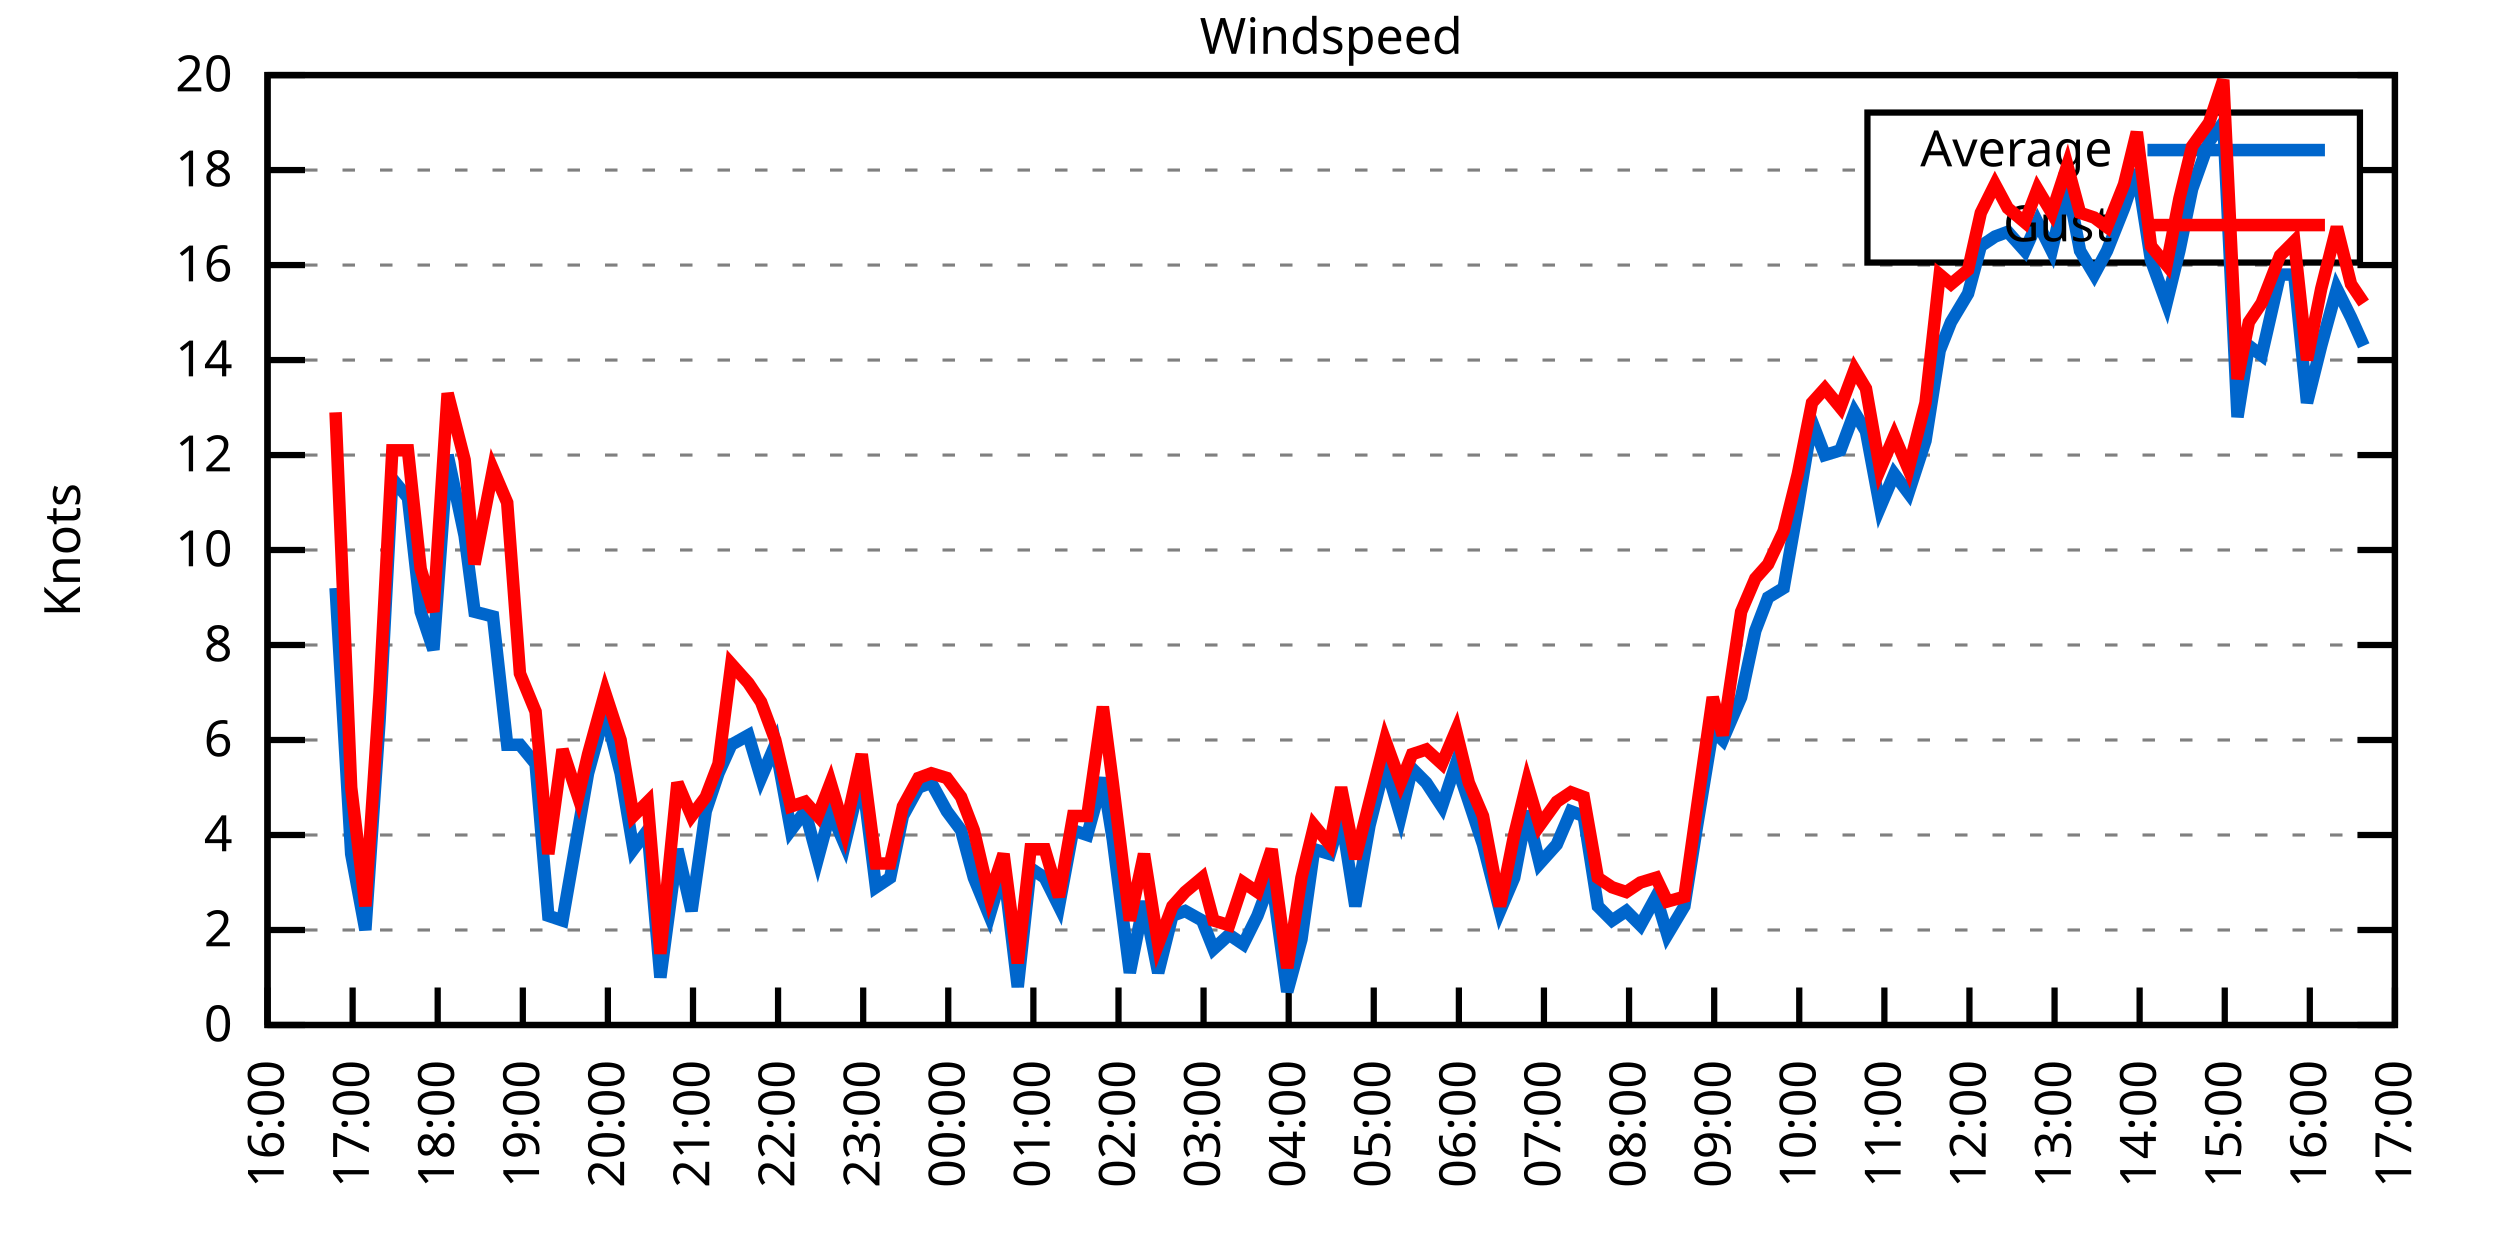
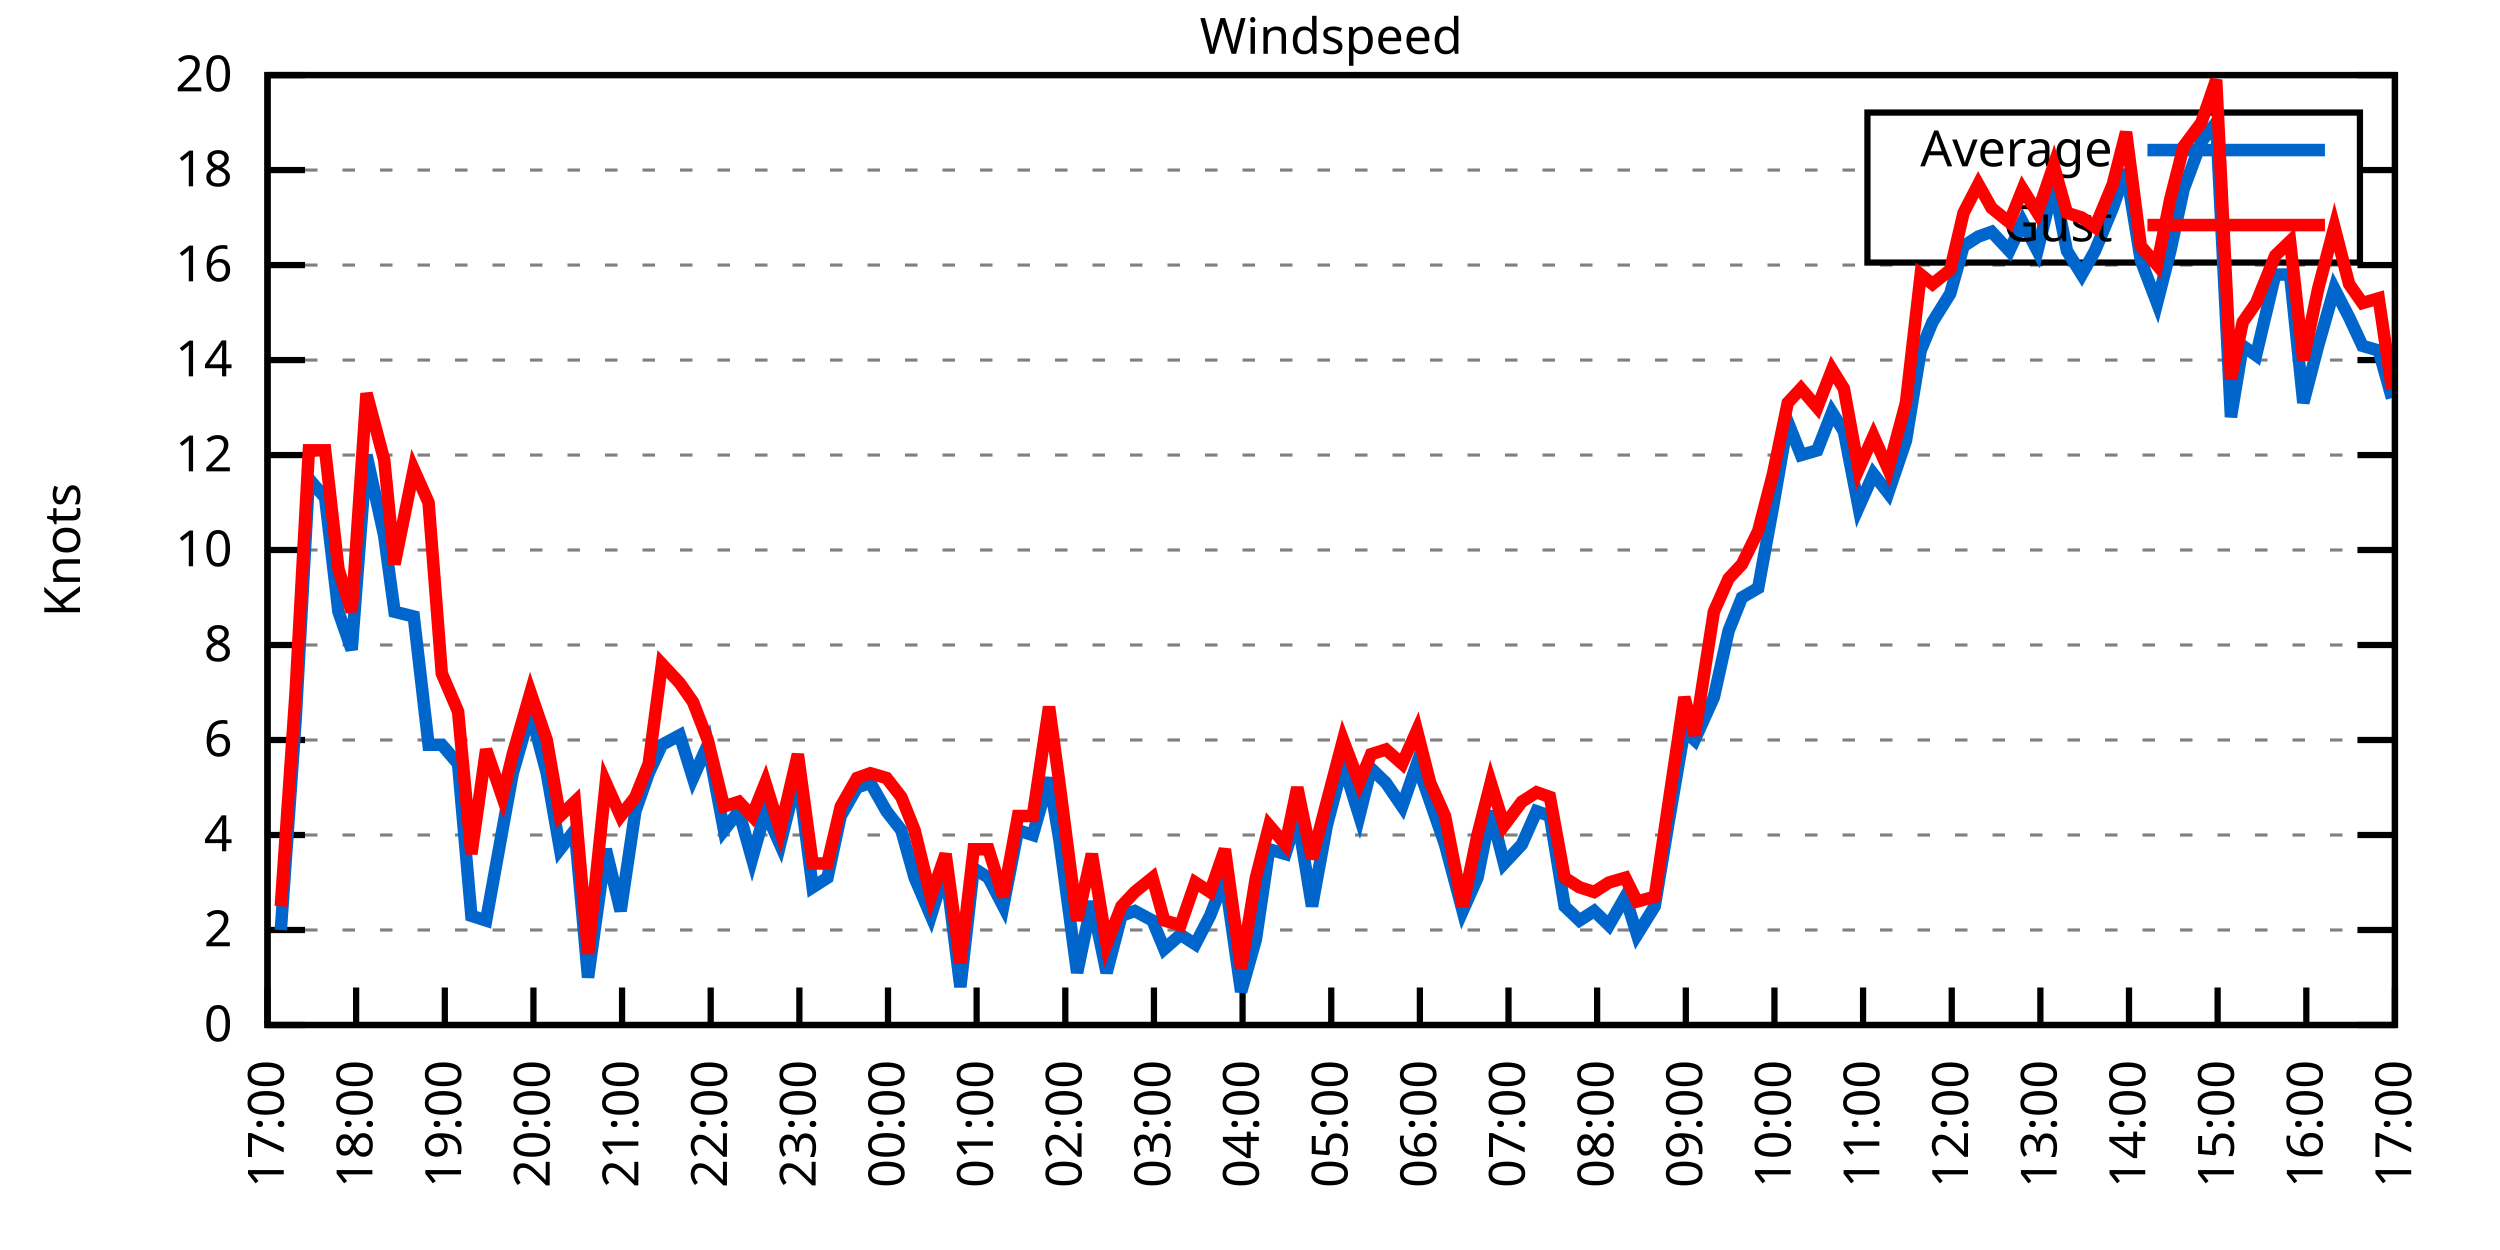
<svg xmlns="http://www.w3.org/2000/svg" xmlns:xlink="http://www.w3.org/1999/xlink" width="400" height="200" viewBox="0 0 400 200">
  <g id="gnuplot_canvas">
    <rect x="0" y="0" width="400" height="200" fill="none" />
    <defs>
      <circle id="gpDot" r="0.5" stroke-width="0.5" stroke="currentColor" />
      <path id="gpPt0" stroke-width="0.333" stroke="currentColor" d="M-1,0 h2 M0,-1 v2" />
      <path id="gpPt1" stroke-width="0.333" stroke="currentColor" d="M-1,-1 L1,1 M1,-1 L-1,1" />
      <path id="gpPt2" stroke-width="0.333" stroke="currentColor" d="M-1,0 L1,0 M0,-1 L0,1 M-1,-1 L1,1 M-1,1 L1,-1" />
      <rect id="gpPt3" stroke-width="0.333" stroke="currentColor" x="-1" y="-1" width="2" height="2" />
      <rect id="gpPt4" stroke-width="0.333" stroke="currentColor" fill="currentColor" x="-1" y="-1" width="2" height="2" />
      <circle id="gpPt5" stroke-width="0.333" stroke="currentColor" cx="0" cy="0" r="1" />
      <use xlink:href="#gpPt5" id="gpPt6" fill="currentColor" stroke="none" />
      <path id="gpPt7" stroke-width="0.333" stroke="currentColor" d="M0,-1.33 L-1.33,0.67 L1.33,0.67 z" />
      <use xlink:href="#gpPt7" id="gpPt8" fill="currentColor" stroke="none" />
      <use xlink:href="#gpPt7" id="gpPt9" stroke="currentColor" transform="rotate(180)" />
      <use xlink:href="#gpPt9" id="gpPt10" fill="currentColor" stroke="none" />
      <use xlink:href="#gpPt3" id="gpPt11" stroke="currentColor" transform="rotate(45)" />
      <use xlink:href="#gpPt11" id="gpPt12" fill="currentColor" stroke="none" />
      <path id="gpPt13" stroke-width="0.333" stroke="currentColor" d="M0,1.330 L1.265,0.411 L0.782,-1.067 L-0.782,-1.076 L-1.265,0.411 z" />
      <use xlink:href="#gpPt13" id="gpPt14" fill="currentColor" stroke="none" />
      <filter id="textbox" filterUnits="objectBoundingBox" x="0" y="0" height="1" width="1">
        <feFlood flood-color="white" flood-opacity="1" result="bgnd" />
        <feComposite in="SourceGraphic" in2="bgnd" operator="atop" />
      </filter>
      <filter id="greybox" filterUnits="objectBoundingBox" x="0" y="0" height="1" width="1">
        <feFlood flood-color="lightgrey" flood-opacity="1" result="grey" />
        <feComposite in="SourceGraphic" in2="grey" operator="atop" />
      </filter>
    </defs>
    <g fill="none" color="white" stroke="currentColor" stroke-width="1.00" stroke-linecap="butt" stroke-linejoin="miter">
</g>
    <g fill="none" color="black" stroke="currentColor" stroke-width="1.00" stroke-linecap="butt" stroke-linejoin="miter">
      <g stroke="none" shape-rendering="crispEdges">
        <polygon fill="rgb(255, 255, 255)" points="42.80,164.00 383.18,164.00 383.18,12.02 42.80,12.02 " />
      </g>
    </g>
    <g fill="none" color="black" stroke="currentColor" stroke-width="1.00" stroke-linecap="butt" stroke-linejoin="miter">
</g>
    <g fill="none" color="black" stroke="black" stroke-width="0.50" stroke-linecap="butt" stroke-linejoin="miter">
</g>
    <g fill="none" color="gray" stroke="currentColor" stroke-width="0.50" stroke-linecap="butt" stroke-linejoin="miter">
      <path stroke="gray" stroke-dasharray="2,4" class="gridline" d="M42.80,164.00 L383.19,164.00  " />
    </g>
    <g fill="none" color="gray" stroke="gray" stroke-width="1.00" stroke-linecap="butt" stroke-linejoin="miter">
</g>
    <g fill="none" color="black" stroke="currentColor" stroke-width="1.00" stroke-linecap="butt" stroke-linejoin="miter">
      <path stroke="black" d="M42.80,164.00 L48.80,164.00 M383.19,164.00 L377.19,164.00  " />
      <g transform="translate(37.20,166.60)" stroke="none" fill="black" font-family="Sans" font-size="8.00" text-anchor="end">
        <text>
          <tspan font-family="Sans"> 0</tspan>
        </text>
      </g>
    </g>
    <g fill="none" color="black" stroke="currentColor" stroke-width="1.00" stroke-linecap="butt" stroke-linejoin="miter">
</g>
    <g fill="none" color="black" stroke="black" stroke-width="0.50" stroke-linecap="butt" stroke-linejoin="miter">
</g>
    <g fill="none" color="gray" stroke="currentColor" stroke-width="0.50" stroke-linecap="butt" stroke-linejoin="miter">
      <path stroke="gray" stroke-dasharray="2,4" class="gridline" d="M42.80,148.80 L383.19,148.80  " />
    </g>
    <g fill="none" color="gray" stroke="gray" stroke-width="1.00" stroke-linecap="butt" stroke-linejoin="miter">
</g>
    <g fill="none" color="black" stroke="currentColor" stroke-width="1.00" stroke-linecap="butt" stroke-linejoin="miter">
      <path stroke="black" d="M42.80,148.80 L48.80,148.80 M383.19,148.80 L377.19,148.80  " />
      <g transform="translate(37.20,151.40)" stroke="none" fill="black" font-family="Sans" font-size="8.00" text-anchor="end">
        <text>
          <tspan font-family="Sans"> 2</tspan>
        </text>
      </g>
    </g>
    <g fill="none" color="black" stroke="currentColor" stroke-width="1.00" stroke-linecap="butt" stroke-linejoin="miter">
</g>
    <g fill="none" color="black" stroke="black" stroke-width="0.50" stroke-linecap="butt" stroke-linejoin="miter">
</g>
    <g fill="none" color="gray" stroke="currentColor" stroke-width="0.50" stroke-linecap="butt" stroke-linejoin="miter">
      <path stroke="gray" stroke-dasharray="2,4" class="gridline" d="M42.80,133.60 L383.19,133.60  " />
    </g>
    <g fill="none" color="gray" stroke="gray" stroke-width="1.00" stroke-linecap="butt" stroke-linejoin="miter">
</g>
    <g fill="none" color="black" stroke="currentColor" stroke-width="1.00" stroke-linecap="butt" stroke-linejoin="miter">
      <path stroke="black" d="M42.80,133.60 L48.80,133.60 M383.19,133.60 L377.19,133.60  " />
      <g transform="translate(37.20,136.20)" stroke="none" fill="black" font-family="Sans" font-size="8.00" text-anchor="end">
        <text>
          <tspan font-family="Sans"> 4</tspan>
        </text>
      </g>
    </g>
    <g fill="none" color="black" stroke="currentColor" stroke-width="1.00" stroke-linecap="butt" stroke-linejoin="miter">
</g>
    <g fill="none" color="black" stroke="black" stroke-width="0.50" stroke-linecap="butt" stroke-linejoin="miter">
</g>
    <g fill="none" color="gray" stroke="currentColor" stroke-width="0.50" stroke-linecap="butt" stroke-linejoin="miter">
      <path stroke="gray" stroke-dasharray="2,4" class="gridline" d="M42.80,118.40 L383.19,118.40  " />
    </g>
    <g fill="none" color="gray" stroke="gray" stroke-width="1.00" stroke-linecap="butt" stroke-linejoin="miter">
</g>
    <g fill="none" color="black" stroke="currentColor" stroke-width="1.00" stroke-linecap="butt" stroke-linejoin="miter">
      <path stroke="black" d="M42.80,118.40 L48.80,118.40 M383.19,118.40 L377.19,118.40  " />
      <g transform="translate(37.20,121.00)" stroke="none" fill="black" font-family="Sans" font-size="8.00" text-anchor="end">
        <text>
          <tspan font-family="Sans"> 6</tspan>
        </text>
      </g>
    </g>
    <g fill="none" color="black" stroke="currentColor" stroke-width="1.00" stroke-linecap="butt" stroke-linejoin="miter">
</g>
    <g fill="none" color="black" stroke="black" stroke-width="0.50" stroke-linecap="butt" stroke-linejoin="miter">
</g>
    <g fill="none" color="gray" stroke="currentColor" stroke-width="0.50" stroke-linecap="butt" stroke-linejoin="miter">
      <path stroke="gray" stroke-dasharray="2,4" class="gridline" d="M42.80,103.20 L383.19,103.20  " />
    </g>
    <g fill="none" color="gray" stroke="gray" stroke-width="1.00" stroke-linecap="butt" stroke-linejoin="miter">
</g>
    <g fill="none" color="black" stroke="currentColor" stroke-width="1.00" stroke-linecap="butt" stroke-linejoin="miter">
      <path stroke="black" d="M42.80,103.20 L48.80,103.20 M383.19,103.20 L377.19,103.20  " />
      <g transform="translate(37.20,105.80)" stroke="none" fill="black" font-family="Sans" font-size="8.00" text-anchor="end">
        <text>
          <tspan font-family="Sans"> 8</tspan>
        </text>
      </g>
    </g>
    <g fill="none" color="black" stroke="currentColor" stroke-width="1.00" stroke-linecap="butt" stroke-linejoin="miter">
</g>
    <g fill="none" color="black" stroke="black" stroke-width="0.50" stroke-linecap="butt" stroke-linejoin="miter">
</g>
    <g fill="none" color="gray" stroke="currentColor" stroke-width="0.50" stroke-linecap="butt" stroke-linejoin="miter">
      <path stroke="gray" stroke-dasharray="2,4" class="gridline" d="M42.80,88.00 L383.19,88.00  " />
    </g>
    <g fill="none" color="gray" stroke="gray" stroke-width="1.00" stroke-linecap="butt" stroke-linejoin="miter">
</g>
    <g fill="none" color="black" stroke="currentColor" stroke-width="1.00" stroke-linecap="butt" stroke-linejoin="miter">
      <path stroke="black" d="M42.80,88.00 L48.80,88.00 M383.19,88.00 L377.19,88.00  " />
      <g transform="translate(37.20,90.60)" stroke="none" fill="black" font-family="Sans" font-size="8.00" text-anchor="end">
        <text>
          <tspan font-family="Sans"> 10</tspan>
        </text>
      </g>
    </g>
    <g fill="none" color="black" stroke="currentColor" stroke-width="1.00" stroke-linecap="butt" stroke-linejoin="miter">
</g>
    <g fill="none" color="black" stroke="black" stroke-width="0.50" stroke-linecap="butt" stroke-linejoin="miter">
</g>
    <g fill="none" color="gray" stroke="currentColor" stroke-width="0.50" stroke-linecap="butt" stroke-linejoin="miter">
      <path stroke="gray" stroke-dasharray="2,4" class="gridline" d="M42.80,72.81 L383.19,72.81  " />
    </g>
    <g fill="none" color="gray" stroke="gray" stroke-width="1.00" stroke-linecap="butt" stroke-linejoin="miter">
</g>
    <g fill="none" color="black" stroke="currentColor" stroke-width="1.00" stroke-linecap="butt" stroke-linejoin="miter">
      <path stroke="black" d="M42.80,72.81 L48.80,72.81 M383.19,72.81 L377.19,72.81  " />
      <g transform="translate(37.20,75.41)" stroke="none" fill="black" font-family="Sans" font-size="8.00" text-anchor="end">
        <text>
          <tspan font-family="Sans"> 12</tspan>
        </text>
      </g>
    </g>
    <g fill="none" color="black" stroke="currentColor" stroke-width="1.00" stroke-linecap="butt" stroke-linejoin="miter">
</g>
    <g fill="none" color="black" stroke="black" stroke-width="0.50" stroke-linecap="butt" stroke-linejoin="miter">
</g>
    <g fill="none" color="gray" stroke="currentColor" stroke-width="0.50" stroke-linecap="butt" stroke-linejoin="miter">
      <path stroke="gray" stroke-dasharray="2,4" class="gridline" d="M42.80,57.61 L383.19,57.61  " />
    </g>
    <g fill="none" color="gray" stroke="gray" stroke-width="1.00" stroke-linecap="butt" stroke-linejoin="miter">
</g>
    <g fill="none" color="black" stroke="currentColor" stroke-width="1.00" stroke-linecap="butt" stroke-linejoin="miter">
      <path stroke="black" d="M42.80,57.61 L48.80,57.61 M383.19,57.61 L377.19,57.61  " />
      <g transform="translate(37.20,60.21)" stroke="none" fill="black" font-family="Sans" font-size="8.00" text-anchor="end">
        <text>
          <tspan font-family="Sans"> 14</tspan>
        </text>
      </g>
    </g>
    <g fill="none" color="black" stroke="currentColor" stroke-width="1.00" stroke-linecap="butt" stroke-linejoin="miter">
</g>
    <g fill="none" color="black" stroke="black" stroke-width="0.50" stroke-linecap="butt" stroke-linejoin="miter">
</g>
    <g fill="none" color="gray" stroke="currentColor" stroke-width="0.50" stroke-linecap="butt" stroke-linejoin="miter">
      <path stroke="gray" stroke-dasharray="2,4" class="gridline" d="M42.80,42.41 L383.19,42.41  " />
    </g>
    <g fill="none" color="gray" stroke="gray" stroke-width="1.00" stroke-linecap="butt" stroke-linejoin="miter">
</g>
    <g fill="none" color="black" stroke="currentColor" stroke-width="1.00" stroke-linecap="butt" stroke-linejoin="miter">
      <path stroke="black" d="M42.80,42.41 L48.80,42.41 M383.19,42.41 L377.19,42.41  " />
      <g transform="translate(37.20,45.01)" stroke="none" fill="black" font-family="Sans" font-size="8.00" text-anchor="end">
        <text>
          <tspan font-family="Sans"> 16</tspan>
        </text>
      </g>
    </g>
    <g fill="none" color="black" stroke="currentColor" stroke-width="1.00" stroke-linecap="butt" stroke-linejoin="miter">
</g>
    <g fill="none" color="black" stroke="black" stroke-width="0.50" stroke-linecap="butt" stroke-linejoin="miter">
</g>
    <g fill="none" color="gray" stroke="currentColor" stroke-width="0.50" stroke-linecap="butt" stroke-linejoin="miter">
      <path stroke="gray" stroke-dasharray="2,4" class="gridline" d="M42.80,27.21 L298.79,27.21 M377.59,27.21 L383.19,27.21  " />
    </g>
    <g fill="none" color="gray" stroke="gray" stroke-width="1.00" stroke-linecap="butt" stroke-linejoin="miter">
</g>
    <g fill="none" color="black" stroke="currentColor" stroke-width="1.00" stroke-linecap="butt" stroke-linejoin="miter">
      <path stroke="black" d="M42.80,27.21 L48.80,27.21 M383.19,27.21 L377.19,27.21  " />
      <g transform="translate(37.20,29.81)" stroke="none" fill="black" font-family="Sans" font-size="8.00" text-anchor="end">
        <text>
          <tspan font-family="Sans"> 18</tspan>
        </text>
      </g>
    </g>
    <g fill="none" color="black" stroke="currentColor" stroke-width="1.00" stroke-linecap="butt" stroke-linejoin="miter">
</g>
    <g fill="none" color="black" stroke="black" stroke-width="0.50" stroke-linecap="butt" stroke-linejoin="miter">
</g>
    <g fill="none" color="gray" stroke="currentColor" stroke-width="0.50" stroke-linecap="butt" stroke-linejoin="miter">
      <path stroke="gray" stroke-dasharray="2,4" class="gridline" d="M42.80,12.01 L383.19,12.01  " />
    </g>
    <g fill="none" color="gray" stroke="gray" stroke-width="1.00" stroke-linecap="butt" stroke-linejoin="miter">
</g>
    <g fill="none" color="black" stroke="currentColor" stroke-width="1.00" stroke-linecap="butt" stroke-linejoin="miter">
      <path stroke="black" d="M42.80,12.01 L48.80,12.01 M383.19,12.01 L377.19,12.01  " />
      <g transform="translate(37.20,14.61)" stroke="none" fill="black" font-family="Sans" font-size="8.00" text-anchor="end">
        <text>
          <tspan font-family="Sans"> 20</tspan>
        </text>
      </g>
    </g>
    <g fill="none" color="black" stroke="currentColor" stroke-width="1.00" stroke-linecap="butt" stroke-linejoin="miter">
      <path stroke="black" d="M42.80,164.00 L42.80,158.00  " />
      <g transform="translate(45.40,169.60) rotate(270.00)" stroke="none" fill="black" font-family="Sans" font-size="8.00" text-anchor="end">
        <text>
-           <tspan font-family="Sans">16:00</tspan>
-         </text>
-       </g>
-     </g>
-     <g fill="none" color="black" stroke="currentColor" stroke-width="1.00" stroke-linecap="butt" stroke-linejoin="miter">
-       <path stroke="black" d="M56.42,164.00 L56.42,158.00  " />
-       <g transform="translate(59.02,169.60) rotate(270.00)" stroke="none" fill="black" font-family="Sans" font-size="8.00" text-anchor="end">
-         <text>
          <tspan font-family="Sans">17:00</tspan>
        </text>
      </g>
    </g>
    <g fill="none" color="black" stroke="currentColor" stroke-width="1.00" stroke-linecap="butt" stroke-linejoin="miter">
-       <path stroke="black" d="M70.03,164.00 L70.03,158.00  " />
-       <g transform="translate(72.63,169.60) rotate(270.00)" stroke="none" fill="black" font-family="Sans" font-size="8.00" text-anchor="end">
+       <path stroke="black" d="M56.98,164.00 L56.98,158.00  " />
+       <g transform="translate(59.58,169.60) rotate(270.00)" stroke="none" fill="black" font-family="Sans" font-size="8.00" text-anchor="end">
        <text>
          <tspan font-family="Sans">18:00</tspan>
        </text>
      </g>
    </g>
    <g fill="none" color="black" stroke="currentColor" stroke-width="1.00" stroke-linecap="butt" stroke-linejoin="miter">
-       <path stroke="black" d="M83.65,164.00 L83.65,158.00  " />
-       <g transform="translate(86.25,169.60) rotate(270.00)" stroke="none" fill="black" font-family="Sans" font-size="8.00" text-anchor="end">
+       <path stroke="black" d="M71.17,164.00 L71.17,158.00  " />
+       <g transform="translate(73.77,169.60) rotate(270.00)" stroke="none" fill="black" font-family="Sans" font-size="8.00" text-anchor="end">
        <text>
          <tspan font-family="Sans">19:00</tspan>
        </text>
      </g>
    </g>
    <g fill="none" color="black" stroke="currentColor" stroke-width="1.00" stroke-linecap="butt" stroke-linejoin="miter">
-       <path stroke="black" d="M97.26,164.00 L97.26,158.00  " />
-       <g transform="translate(99.86,169.60) rotate(270.00)" stroke="none" fill="black" font-family="Sans" font-size="8.00" text-anchor="end">
+       <path stroke="black" d="M85.35,164.00 L85.35,158.00  " />
+       <g transform="translate(87.95,169.60) rotate(270.00)" stroke="none" fill="black" font-family="Sans" font-size="8.00" text-anchor="end">
        <text>
          <tspan font-family="Sans">20:00</tspan>
        </text>
      </g>
    </g>
    <g fill="none" color="black" stroke="currentColor" stroke-width="1.00" stroke-linecap="butt" stroke-linejoin="miter">
-       <path stroke="black" d="M110.88,164.00 L110.88,158.00  " />
-       <g transform="translate(113.48,169.60) rotate(270.00)" stroke="none" fill="black" font-family="Sans" font-size="8.00" text-anchor="end">
+       <path stroke="black" d="M99.53,164.00 L99.53,158.00  " />
+       <g transform="translate(102.13,169.60) rotate(270.00)" stroke="none" fill="black" font-family="Sans" font-size="8.00" text-anchor="end">
        <text>
          <tspan font-family="Sans">21:00</tspan>
        </text>
      </g>
    </g>
    <g fill="none" color="black" stroke="currentColor" stroke-width="1.00" stroke-linecap="butt" stroke-linejoin="miter">
-       <path stroke="black" d="M124.49,164.00 L124.49,158.00  " />
-       <g transform="translate(127.09,169.60) rotate(270.00)" stroke="none" fill="black" font-family="Sans" font-size="8.00" text-anchor="end">
+       <path stroke="black" d="M113.71,164.00 L113.71,158.00  " />
+       <g transform="translate(116.31,169.60) rotate(270.00)" stroke="none" fill="black" font-family="Sans" font-size="8.00" text-anchor="end">
        <text>
          <tspan font-family="Sans">22:00</tspan>
        </text>
      </g>
    </g>
    <g fill="none" color="black" stroke="currentColor" stroke-width="1.00" stroke-linecap="butt" stroke-linejoin="miter">
-       <path stroke="black" d="M138.11,164.00 L138.11,158.00  " />
-       <g transform="translate(140.71,169.60) rotate(270.00)" stroke="none" fill="black" font-family="Sans" font-size="8.00" text-anchor="end">
+       <path stroke="black" d="M127.90,164.00 L127.90,158.00  " />
+       <g transform="translate(130.50,169.60) rotate(270.00)" stroke="none" fill="black" font-family="Sans" font-size="8.00" text-anchor="end">
        <text>
          <tspan font-family="Sans">23:00</tspan>
        </text>
      </g>
    </g>
    <g fill="none" color="black" stroke="currentColor" stroke-width="1.00" stroke-linecap="butt" stroke-linejoin="miter">
-       <path stroke="black" d="M151.72,164.00 L151.72,158.00  " />
-       <g transform="translate(154.32,169.60) rotate(270.00)" stroke="none" fill="black" font-family="Sans" font-size="8.00" text-anchor="end">
+       <path stroke="black" d="M142.08,164.00 L142.08,158.00  " />
+       <g transform="translate(144.68,169.60) rotate(270.00)" stroke="none" fill="black" font-family="Sans" font-size="8.00" text-anchor="end">
        <text>
          <tspan font-family="Sans">00:00</tspan>
        </text>
      </g>
    </g>
    <g fill="none" color="black" stroke="currentColor" stroke-width="1.00" stroke-linecap="butt" stroke-linejoin="miter">
-       <path stroke="black" d="M165.34,164.00 L165.34,158.00  " />
-       <g transform="translate(167.94,169.60) rotate(270.00)" stroke="none" fill="black" font-family="Sans" font-size="8.00" text-anchor="end">
+       <path stroke="black" d="M156.26,164.00 L156.26,158.00  " />
+       <g transform="translate(158.86,169.60) rotate(270.00)" stroke="none" fill="black" font-family="Sans" font-size="8.00" text-anchor="end">
        <text>
          <tspan font-family="Sans">01:00</tspan>
        </text>
      </g>
    </g>
    <g fill="none" color="black" stroke="currentColor" stroke-width="1.00" stroke-linecap="butt" stroke-linejoin="miter">
-       <path stroke="black" d="M178.96,164.00 L178.96,158.00  " />
-       <g transform="translate(181.56,169.60) rotate(270.00)" stroke="none" fill="black" font-family="Sans" font-size="8.00" text-anchor="end">
+       <path stroke="black" d="M170.45,164.00 L170.45,158.00  " />
+       <g transform="translate(173.05,169.60) rotate(270.00)" stroke="none" fill="black" font-family="Sans" font-size="8.00" text-anchor="end">
        <text>
          <tspan font-family="Sans">02:00</tspan>
        </text>
      </g>
    </g>
    <g fill="none" color="black" stroke="currentColor" stroke-width="1.00" stroke-linecap="butt" stroke-linejoin="miter">
-       <path stroke="black" d="M192.57,164.00 L192.57,158.00  " />
-       <g transform="translate(195.17,169.60) rotate(270.00)" stroke="none" fill="black" font-family="Sans" font-size="8.00" text-anchor="end">
+       <path stroke="black" d="M184.63,164.00 L184.63,158.00  " />
+       <g transform="translate(187.23,169.60) rotate(270.00)" stroke="none" fill="black" font-family="Sans" font-size="8.00" text-anchor="end">
        <text>
          <tspan font-family="Sans">03:00</tspan>
        </text>
      </g>
    </g>
    <g fill="none" color="black" stroke="currentColor" stroke-width="1.00" stroke-linecap="butt" stroke-linejoin="miter">
-       <path stroke="black" d="M206.19,164.00 L206.19,158.00  " />
-       <g transform="translate(208.79,169.60) rotate(270.00)" stroke="none" fill="black" font-family="Sans" font-size="8.00" text-anchor="end">
+       <path stroke="black" d="M198.81,164.00 L198.81,158.00  " />
+       <g transform="translate(201.41,169.60) rotate(270.00)" stroke="none" fill="black" font-family="Sans" font-size="8.00" text-anchor="end">
        <text>
          <tspan font-family="Sans">04:00</tspan>
        </text>
      </g>
    </g>
    <g fill="none" color="black" stroke="currentColor" stroke-width="1.00" stroke-linecap="butt" stroke-linejoin="miter">
-       <path stroke="black" d="M219.80,164.00 L219.80,158.00  " />
-       <g transform="translate(222.40,169.60) rotate(270.00)" stroke="none" fill="black" font-family="Sans" font-size="8.00" text-anchor="end">
+       <path stroke="black" d="M213.00,164.00 L213.00,158.00  " />
+       <g transform="translate(215.60,169.60) rotate(270.00)" stroke="none" fill="black" font-family="Sans" font-size="8.00" text-anchor="end">
        <text>
          <tspan font-family="Sans">05:00</tspan>
        </text>
      </g>
    </g>
    <g fill="none" color="black" stroke="currentColor" stroke-width="1.00" stroke-linecap="butt" stroke-linejoin="miter">
-       <path stroke="black" d="M233.42,164.00 L233.42,158.00  " />
-       <g transform="translate(236.02,169.60) rotate(270.00)" stroke="none" fill="black" font-family="Sans" font-size="8.00" text-anchor="end">
+       <path stroke="black" d="M227.18,164.00 L227.18,158.00  " />
+       <g transform="translate(229.78,169.60) rotate(270.00)" stroke="none" fill="black" font-family="Sans" font-size="8.00" text-anchor="end">
        <text>
          <tspan font-family="Sans">06:00</tspan>
        </text>
      </g>
    </g>
    <g fill="none" color="black" stroke="currentColor" stroke-width="1.00" stroke-linecap="butt" stroke-linejoin="miter">
-       <path stroke="black" d="M247.03,164.00 L247.03,158.00  " />
-       <g transform="translate(249.63,169.60) rotate(270.00)" stroke="none" fill="black" font-family="Sans" font-size="8.00" text-anchor="end">
+       <path stroke="black" d="M241.36,164.00 L241.36,158.00  " />
+       <g transform="translate(243.96,169.60) rotate(270.00)" stroke="none" fill="black" font-family="Sans" font-size="8.00" text-anchor="end">
        <text>
          <tspan font-family="Sans">07:00</tspan>
        </text>
      </g>
    </g>
    <g fill="none" color="black" stroke="currentColor" stroke-width="1.00" stroke-linecap="butt" stroke-linejoin="miter">
-       <path stroke="black" d="M260.65,164.00 L260.65,158.00  " />
-       <g transform="translate(263.25,169.60) rotate(270.00)" stroke="none" fill="black" font-family="Sans" font-size="8.00" text-anchor="end">
+       <path stroke="black" d="M255.54,164.00 L255.54,158.00  " />
+       <g transform="translate(258.14,169.60) rotate(270.00)" stroke="none" fill="black" font-family="Sans" font-size="8.00" text-anchor="end">
        <text>
          <tspan font-family="Sans">08:00</tspan>
        </text>
      </g>
    </g>
    <g fill="none" color="black" stroke="currentColor" stroke-width="1.00" stroke-linecap="butt" stroke-linejoin="miter">
-       <path stroke="black" d="M274.27,164.00 L274.27,158.00  " />
-       <g transform="translate(276.87,169.60) rotate(270.00)" stroke="none" fill="black" font-family="Sans" font-size="8.00" text-anchor="end">
+       <path stroke="black" d="M269.73,164.00 L269.73,158.00  " />
+       <g transform="translate(272.33,169.60) rotate(270.00)" stroke="none" fill="black" font-family="Sans" font-size="8.00" text-anchor="end">
        <text>
          <tspan font-family="Sans">09:00</tspan>
        </text>
      </g>
    </g>
    <g fill="none" color="black" stroke="currentColor" stroke-width="1.00" stroke-linecap="butt" stroke-linejoin="miter">
-       <path stroke="black" d="M287.88,164.00 L287.88,158.00  " />
-       <g transform="translate(290.48,169.60) rotate(270.00)" stroke="none" fill="black" font-family="Sans" font-size="8.00" text-anchor="end">
+       <path stroke="black" d="M283.91,164.00 L283.91,158.00  " />
+       <g transform="translate(286.51,169.60) rotate(270.00)" stroke="none" fill="black" font-family="Sans" font-size="8.00" text-anchor="end">
        <text>
          <tspan font-family="Sans">10:00</tspan>
        </text>
      </g>
    </g>
    <g fill="none" color="black" stroke="currentColor" stroke-width="1.00" stroke-linecap="butt" stroke-linejoin="miter">
-       <path stroke="black" d="M301.50,164.00 L301.50,158.00  " />
-       <g transform="translate(304.10,169.60) rotate(270.00)" stroke="none" fill="black" font-family="Sans" font-size="8.00" text-anchor="end">
+       <path stroke="black" d="M298.09,164.00 L298.09,158.00  " />
+       <g transform="translate(300.69,169.60) rotate(270.00)" stroke="none" fill="black" font-family="Sans" font-size="8.00" text-anchor="end">
        <text>
          <tspan font-family="Sans">11:00</tspan>
        </text>
      </g>
    </g>
    <g fill="none" color="black" stroke="currentColor" stroke-width="1.00" stroke-linecap="butt" stroke-linejoin="miter">
-       <path stroke="black" d="M315.11,164.00 L315.11,158.00  " />
-       <g transform="translate(317.71,169.60) rotate(270.00)" stroke="none" fill="black" font-family="Sans" font-size="8.00" text-anchor="end">
+       <path stroke="black" d="M312.28,164.00 L312.28,158.00  " />
+       <g transform="translate(314.88,169.60) rotate(270.00)" stroke="none" fill="black" font-family="Sans" font-size="8.00" text-anchor="end">
        <text>
          <tspan font-family="Sans">12:00</tspan>
        </text>
      </g>
    </g>
    <g fill="none" color="black" stroke="currentColor" stroke-width="1.00" stroke-linecap="butt" stroke-linejoin="miter">
-       <path stroke="black" d="M328.73,164.00 L328.73,158.00  " />
-       <g transform="translate(331.33,169.60) rotate(270.00)" stroke="none" fill="black" font-family="Sans" font-size="8.00" text-anchor="end">
+       <path stroke="black" d="M326.46,164.00 L326.46,158.00  " />
+       <g transform="translate(329.06,169.60) rotate(270.00)" stroke="none" fill="black" font-family="Sans" font-size="8.00" text-anchor="end">
        <text>
          <tspan font-family="Sans">13:00</tspan>
        </text>
      </g>
    </g>
    <g fill="none" color="black" stroke="currentColor" stroke-width="1.00" stroke-linecap="butt" stroke-linejoin="miter">
-       <path stroke="black" d="M342.34,164.00 L342.34,158.00  " />
-       <g transform="translate(344.94,169.60) rotate(270.00)" stroke="none" fill="black" font-family="Sans" font-size="8.00" text-anchor="end">
+       <path stroke="black" d="M340.64,164.00 L340.64,158.00  " />
+       <g transform="translate(343.24,169.60) rotate(270.00)" stroke="none" fill="black" font-family="Sans" font-size="8.00" text-anchor="end">
        <text>
          <tspan font-family="Sans">14:00</tspan>
        </text>
      </g>
    </g>
    <g fill="none" color="black" stroke="currentColor" stroke-width="1.00" stroke-linecap="butt" stroke-linejoin="miter">
-       <path stroke="black" d="M355.96,164.00 L355.96,158.00  " />
-       <g transform="translate(358.56,169.60) rotate(270.00)" stroke="none" fill="black" font-family="Sans" font-size="8.00" text-anchor="end">
+       <path stroke="black" d="M354.82,164.00 L354.82,158.00  " />
+       <g transform="translate(357.42,169.60) rotate(270.00)" stroke="none" fill="black" font-family="Sans" font-size="8.00" text-anchor="end">
        <text>
          <tspan font-family="Sans">15:00</tspan>
        </text>
      </g>
    </g>
    <g fill="none" color="black" stroke="currentColor" stroke-width="1.00" stroke-linecap="butt" stroke-linejoin="miter">
-       <path stroke="black" d="M369.57,164.00 L369.57,158.00  " />
-       <g transform="translate(372.17,169.60) rotate(270.00)" stroke="none" fill="black" font-family="Sans" font-size="8.00" text-anchor="end">
+       <path stroke="black" d="M369.01,164.00 L369.01,158.00  " />
+       <g transform="translate(371.61,169.60) rotate(270.00)" stroke="none" fill="black" font-family="Sans" font-size="8.00" text-anchor="end">
        <text>
          <tspan font-family="Sans">16:00</tspan>
        </text>
      </g>
    </g>
    <g fill="none" color="black" stroke="currentColor" stroke-width="1.00" stroke-linecap="butt" stroke-linejoin="miter">
      <path stroke="black" d="M383.19,164.00 L383.19,158.00  " />
      <g transform="translate(385.79,169.60) rotate(270.00)" stroke="none" fill="black" font-family="Sans" font-size="8.00" text-anchor="end">
        <text>
          <tspan font-family="Sans">17:00</tspan>
        </text>
      </g>
    </g>
    <g fill="none" color="black" stroke="currentColor" stroke-width="1.00" stroke-linecap="butt" stroke-linejoin="miter">
</g>
    <g fill="none" color="black" stroke="currentColor" stroke-width="1.00" stroke-linecap="butt" stroke-linejoin="miter">
      <path stroke="black" d="M42.80,12.01 L42.80,164.00 L383.19,164.00 L383.19,12.01 L42.80,12.01 Z  " />
    </g>
    <g fill="none" color="black" stroke="currentColor" stroke-width="1.00" stroke-linecap="butt" stroke-linejoin="miter">
</g>
    <g fill="none" color="black" stroke="currentColor" stroke-width="1.00" stroke-linecap="butt" stroke-linejoin="miter">
      <path stroke="black" d="M298.79,42.01 L298.79,18.01 L377.59,18.01 L377.59,42.01 L298.79,42.01 Z  " />
    </g>
    <g id="Windspeed_plot_1">
      <g fill="none" color="white" stroke="black" stroke-width="2.00" stroke-linecap="butt" stroke-linejoin="miter">
</g>
      <g fill="none" color="black" stroke="currentColor" stroke-width="2.00" stroke-linecap="butt" stroke-linejoin="miter">
        <g transform="translate(337.99,26.61)" stroke="none" fill="black" font-family="Sans" font-size="8.00" text-anchor="end">
          <text>
            <tspan font-family="Sans">Average</tspan>
          </text>
        </g>
      </g>
      <g fill="none" color="black" stroke="currentColor" stroke-width="2.00" stroke-linecap="butt" stroke-linejoin="miter">
-         <path stroke="rgb(  0, 102, 204)" d="M343.59,24.01 L371.99,24.01 M53.69,94.08 L56.19,136.64 L58.46,148.80 L60.73,115.36 L62.77,76.61 L65.27,79.65   L67.31,97.88 L69.35,103.96 L71.62,72.81 L74.34,85.73 L75.93,97.88 L78.88,98.64 L81.15,119.16 L83.19,119.16   L85.69,122.20 L87.73,146.52 L90.00,147.28 L92.50,132.84 L94.09,123.72 L96.81,113.84 L99.30,123.72 L101.35,135.88   L103.62,132.84 L105.66,156.40 L108.38,135.88 L110.65,145.76 L112.92,129.80 L114.96,123.72 L117.01,119.16 L119.73,117.64   L121.77,124.48 L124.04,119.16 L126.54,132.84 L128.81,129.80 L130.85,137.40 L132.89,129.80 L135.16,135.12 L137.88,123.72   L140.15,141.96 L142.42,140.44 L144.46,130.56 L146.96,126.00 L149.00,125.24 L151.50,129.80 L153.77,132.84 L155.81,140.44   L158.31,146.52 L160.57,138.92 L162.84,157.92 L164.89,138.92 L167.16,140.44 L169.43,145.00 L171.69,132.84 L173.96,133.60   L176.46,124.48 L178.05,134.36 L180.77,155.64 L183.04,144.24 L185.31,155.64 L187.58,146.52 L189.62,145.76 L192.34,147.28   L194.16,151.84 L196.66,149.56 L198.93,151.08 L201.19,146.52 L203.46,140.44 L205.96,158.68 L208.23,150.32 L210.27,135.88   L212.77,136.64 L214.58,130.56 L216.85,145.00 L219.12,132.08 L221.62,122.20 L224.11,130.56 L225.93,122.96 L228.20,125.24   L230.70,129.04 L232.96,122.20 L235.01,128.28 L237.28,135.12 L240.00,145.76 L242.27,140.44 L244.31,129.80 L246.35,138.16   L249.08,135.12 L251.35,129.80 L253.39,130.56 L255.66,145.00 L257.93,147.28 L260.20,145.76 L262.47,148.04 L264.96,143.48   L266.78,149.56 L269.50,145.00 L271.54,132.08 L274.04,116.88 L275.63,118.40 L278.58,111.56 L280.85,100.92 L282.89,95.60   L285.38,94.08 L287.65,81.17 L289.92,67.49 L291.97,72.81 L294.46,72.05 L296.73,65.97 L298.55,69.01 L300.82,81.17   L303.08,75.85 L305.35,78.89 L308.08,70.53 L310.35,56.09 L312.16,51.53 L314.89,46.97 L316.93,39.37 L319.20,37.85   L321.24,37.09 L323.96,40.13 L326.00,35.57 L328.27,40.13 L330.77,29.49 L332.81,40.13 L335.08,43.93 L337.12,40.13   L339.85,33.29 L341.89,27.21 L344.16,41.65 L346.65,48.49 L348.70,40.13 L350.74,30.25 L353.46,22.65 L355.73,19.61   L358.00,66.73 L359.82,55.33 L361.86,56.85 L364.81,43.93 L367.08,43.93 L369.12,64.45 L371.39,55.33 L373.89,46.21   L376.16,50.77 L378.20,55.33  " />
+         <path stroke="rgb(  0, 102, 204)" d="M343.59,24.01 L371.99,24.01 M44.93,148.80 L47.29,115.36 L49.42,76.61 L52.02,79.65 L54.15,97.88 L56.27,103.96   L58.64,72.81 L61.47,85.73 L63.13,97.88 L66.20,98.64 L68.57,119.16 L70.69,119.16 L73.29,122.20 L75.42,146.52   L77.78,147.28 L80.38,132.84 L82.04,123.72 L84.88,113.84 L87.48,123.72 L89.60,135.88 L91.97,132.84 L94.09,156.40   L96.93,135.88 L99.30,145.76 L101.66,129.80 L103.79,123.72 L105.91,119.16 L108.75,117.64 L110.88,124.48 L113.24,119.16   L115.84,132.84 L118.21,129.80 L120.33,137.40 L122.46,129.80 L124.82,135.12 L127.66,123.72 L130.02,141.96 L132.39,140.44   L134.52,130.56 L137.12,126.00 L139.24,125.24 L141.84,129.80 L144.21,132.84 L146.34,140.44 L148.94,146.52 L151.30,138.92   L153.66,157.92 L155.79,138.92 L158.15,140.44 L160.52,145.00 L162.88,132.84 L165.25,133.60 L167.85,124.48 L169.50,134.36   L172.34,155.64 L174.70,144.24 L177.06,155.64 L179.43,146.52 L181.56,145.76 L184.39,147.28 L186.28,151.84 L188.88,149.56   L191.25,151.08 L193.61,146.52 L195.98,140.44 L198.58,158.68 L200.94,150.32 L203.07,135.88 L205.67,136.64 L207.56,130.56   L209.92,145.00 L212.29,132.08 L214.89,122.20 L217.49,130.56 L219.38,122.96 L221.74,125.24 L224.34,129.04 L226.71,122.20   L228.83,128.28 L231.20,135.12 L234.03,145.76 L236.40,140.44 L238.52,129.80 L240.65,138.16 L243.49,135.12 L245.85,129.80   L247.98,130.56 L250.34,145.00 L252.71,147.28 L255.07,145.76 L257.43,148.04 L260.04,143.48 L261.93,149.56 L264.76,145.00   L266.89,132.08 L269.49,116.88 L271.14,118.40 L274.22,111.56 L276.58,100.92 L278.71,95.60 L281.31,94.08 L283.67,81.17   L286.04,67.49 L288.16,72.81 L290.76,72.05 L293.13,65.97 L295.02,69.01 L297.38,81.17 L299.75,75.85 L302.11,78.89   L304.95,70.53 L307.31,56.09 L309.20,51.53 L312.04,46.97 L314.17,39.37 L316.53,37.85 L318.66,37.09 L321.49,40.13   L323.62,35.57 L325.99,40.13 L328.59,29.49 L330.71,40.13 L333.08,43.93 L335.20,40.13 L338.04,33.29 L340.17,27.21   L342.53,41.65 L345.13,48.49 L347.26,40.13 L349.39,30.25 L352.22,22.65 L354.59,19.61 L356.95,66.73 L358.84,55.33   L360.97,56.85 L364.04,43.93 L366.41,43.93 L368.53,64.45 L370.90,55.33 L373.50,46.21 L375.86,50.77 L377.99,55.33   L380.59,56.09 L382.72,63.69  " />
      </g>
    </g>
    <g id="Windspeed_plot_2">
      <g fill="none" color="black" stroke="currentColor" stroke-width="2.00" stroke-linecap="butt" stroke-linejoin="miter">
        <g transform="translate(337.99,38.61)" stroke="none" fill="black" font-family="Sans" font-size="8.00" text-anchor="end">
          <text>
            <tspan font-family="Sans">Gust</tspan>
          </text>
        </g>
      </g>
      <g fill="none" color="black" stroke="currentColor" stroke-width="2.00" stroke-linecap="butt" stroke-linejoin="miter">
-         <path stroke="rgb(255,   0,   0)" d="M343.59,36.01 L371.99,36.01 M53.69,65.97 L56.19,126.00 L58.46,145.00 L60.73,110.80 L62.77,72.05 L65.27,72.05   L67.31,91.04 L69.35,97.88 L71.62,62.93 L74.34,73.57 L75.93,90.28 L78.88,75.09 L81.15,80.41 L83.19,107.76   L85.69,113.84 L87.73,136.64 L90.00,119.92 L92.50,127.52 L94.09,120.68 L96.81,110.80 L99.30,118.40 L101.35,130.56   L103.62,128.28 L105.66,152.60 L108.38,125.24 L110.65,130.56 L112.92,127.52 L114.96,122.20 L117.01,106.24 L119.73,109.28   L121.77,112.32 L124.04,118.40 L126.54,129.04 L128.81,128.28 L130.85,130.56 L132.89,125.24 L135.16,132.84 L137.88,120.68   L140.15,138.16 L142.42,138.16 L144.46,129.04 L146.96,124.48 L149.00,123.72 L151.50,124.48 L153.77,127.52 L155.81,132.84   L158.31,143.48 L160.57,136.64 L162.84,154.12 L164.89,135.88 L167.16,135.88 L169.43,143.48 L171.69,130.56 L173.96,130.56   L176.46,113.08 L178.05,125.24 L180.77,147.28 L183.04,136.64 L185.31,151.08 L187.58,145.00 L189.62,142.72 L192.34,140.44   L194.16,147.28 L196.66,148.04 L198.93,141.20 L201.19,142.72 L203.46,135.88 L205.96,154.88 L208.23,140.44 L210.27,132.08   L212.77,135.12 L214.58,126.00 L216.85,137.40 L219.12,128.28 L221.62,118.40 L224.11,125.24 L225.93,120.68 L228.20,119.92   L230.70,122.20 L232.96,116.88 L235.01,125.24 L237.28,130.56 L240.00,145.00 L242.27,133.60 L244.31,125.24 L246.35,132.08   L249.08,128.28 L251.35,126.76 L253.39,127.52 L255.66,140.44 L257.93,141.96 L260.20,142.72 L262.47,141.20 L264.96,140.44   L266.78,144.24 L269.50,143.48 L271.54,129.04 L274.04,111.56 L275.63,117.64 L278.58,97.88 L280.85,92.56 L282.89,90.28   L285.38,84.97 L287.65,75.85 L289.92,64.45 L291.97,62.17 L294.46,65.21 L296.73,59.13 L298.55,62.17 L300.82,75.09   L303.08,69.77 L305.35,75.09 L308.08,64.45 L310.35,43.93 L312.16,45.45 L314.89,43.17 L316.93,34.05 L319.20,29.49   L321.24,33.29 L323.96,35.57 L326.00,30.25 L328.27,34.05 L330.77,26.45 L332.81,34.05 L335.08,34.81 L337.12,36.33   L339.85,29.49 L341.89,21.13 L344.16,39.37 L346.65,42.41 L348.70,31.77 L350.74,23.41 L353.46,19.61 L355.73,12.77   L358.00,60.65 L359.82,51.53 L361.86,48.49 L364.81,40.89 L367.08,38.61 L369.12,57.61 L371.39,46.21 L373.89,36.33   L376.16,45.45 L378.20,48.49  " />
+         <path stroke="rgb(255,   0,   0)" d="M343.59,36.01 L371.99,36.01 M44.93,145.00 L47.29,110.80 L49.42,72.05 L52.02,72.05 L54.15,91.04 L56.27,97.88   L58.64,62.93 L61.47,73.57 L63.13,90.28 L66.20,75.09 L68.57,80.41 L70.69,107.76 L73.29,113.84 L75.42,136.64   L77.78,119.92 L80.38,127.52 L82.04,120.68 L84.88,110.80 L87.48,118.40 L89.60,130.56 L91.97,128.28 L94.09,152.60   L96.93,125.24 L99.30,130.56 L101.66,127.52 L103.79,122.20 L105.91,106.24 L108.75,109.28 L110.88,112.32 L113.24,118.40   L115.84,129.04 L118.21,128.28 L120.33,130.56 L122.46,125.24 L124.82,132.84 L127.66,120.68 L130.02,138.16 L132.39,138.16   L134.52,129.04 L137.12,124.48 L139.24,123.72 L141.84,124.48 L144.21,127.52 L146.34,132.84 L148.94,143.48 L151.30,136.64   L153.66,154.12 L155.79,135.88 L158.15,135.88 L160.52,143.48 L162.88,130.56 L165.25,130.56 L167.85,113.08 L169.50,125.24   L172.34,147.28 L174.70,136.64 L177.06,151.08 L179.43,145.00 L181.56,142.72 L184.39,140.44 L186.28,147.28 L188.88,148.04   L191.25,141.20 L193.61,142.72 L195.98,135.88 L198.58,154.88 L200.94,140.44 L203.07,132.08 L205.67,135.12 L207.56,126.00   L209.92,137.40 L212.29,128.28 L214.89,118.40 L217.49,125.24 L219.38,120.68 L221.74,119.92 L224.34,122.20 L226.71,116.88   L228.83,125.24 L231.20,130.56 L234.03,145.00 L236.40,133.60 L238.52,125.24 L240.65,132.08 L243.49,128.28 L245.85,126.76   L247.98,127.52 L250.34,140.44 L252.71,141.96 L255.07,142.72 L257.43,141.20 L260.04,140.44 L261.93,144.24 L264.76,143.48   L266.89,129.04 L269.49,111.56 L271.14,117.64 L274.22,97.88 L276.58,92.56 L278.71,90.28 L281.31,84.97 L283.67,75.85   L286.04,64.45 L288.16,62.17 L290.76,65.21 L293.13,59.13 L295.02,62.17 L297.38,75.09 L299.75,69.77 L302.11,75.09   L304.95,64.45 L307.31,43.93 L309.20,45.45 L312.04,43.17 L314.17,34.05 L316.53,29.49 L318.66,33.29 L321.49,35.57   L323.62,30.25 L325.99,34.05 L328.59,26.45 L330.71,34.05 L333.08,34.81 L335.20,36.33 L338.04,29.49 L340.17,21.13   L342.53,39.37 L345.13,42.41 L347.26,31.77 L349.39,23.41 L352.22,19.61 L354.59,12.77 L356.95,60.65 L358.84,51.53   L360.97,48.49 L364.04,40.89 L366.41,38.61 L368.53,57.61 L370.90,46.21 L373.50,36.33 L375.86,45.45 L377.99,48.49   L380.59,47.73 L382.72,62.17  " />
      </g>
    </g>
    <g fill="none" color="black" stroke="currentColor" stroke-width="2.00" stroke-linecap="butt" stroke-linejoin="miter">
</g>
    <g fill="none" color="black" stroke="black" stroke-width="1.00" stroke-linecap="butt" stroke-linejoin="miter">
</g>
    <g fill="none" color="black" stroke="currentColor" stroke-width="1.00" stroke-linecap="butt" stroke-linejoin="miter">
      <path stroke="black" d="M42.80,12.01 L42.80,164.00 L383.19,164.00 L383.19,12.01 L42.80,12.01 Z  " />
      <g transform="translate(12.80,88.01) rotate(270.00)" stroke="none" fill="black" font-family="Sans" font-size="8.00" text-anchor="middle">
        <text>
          <tspan font-family="Sans">Knots</tspan>
        </text>
      </g>
    </g>
    <g fill="none" color="black" stroke="currentColor" stroke-width="1.00" stroke-linecap="butt" stroke-linejoin="miter">
</g>
    <g fill="none" color="black" stroke="currentColor" stroke-width="1.00" stroke-linecap="butt" stroke-linejoin="miter">
      <g transform="translate(212.99,8.61)" stroke="none" fill="black" font-family="Sans" font-size="8.00" text-anchor="middle">
        <text>
          <tspan font-family="Sans">Windspeed</tspan>
        </text>
      </g>
    </g>
    <g fill="none" color="black" stroke="currentColor" stroke-width="1.00" stroke-linecap="butt" stroke-linejoin="miter">
</g>
  </g>
</svg>
